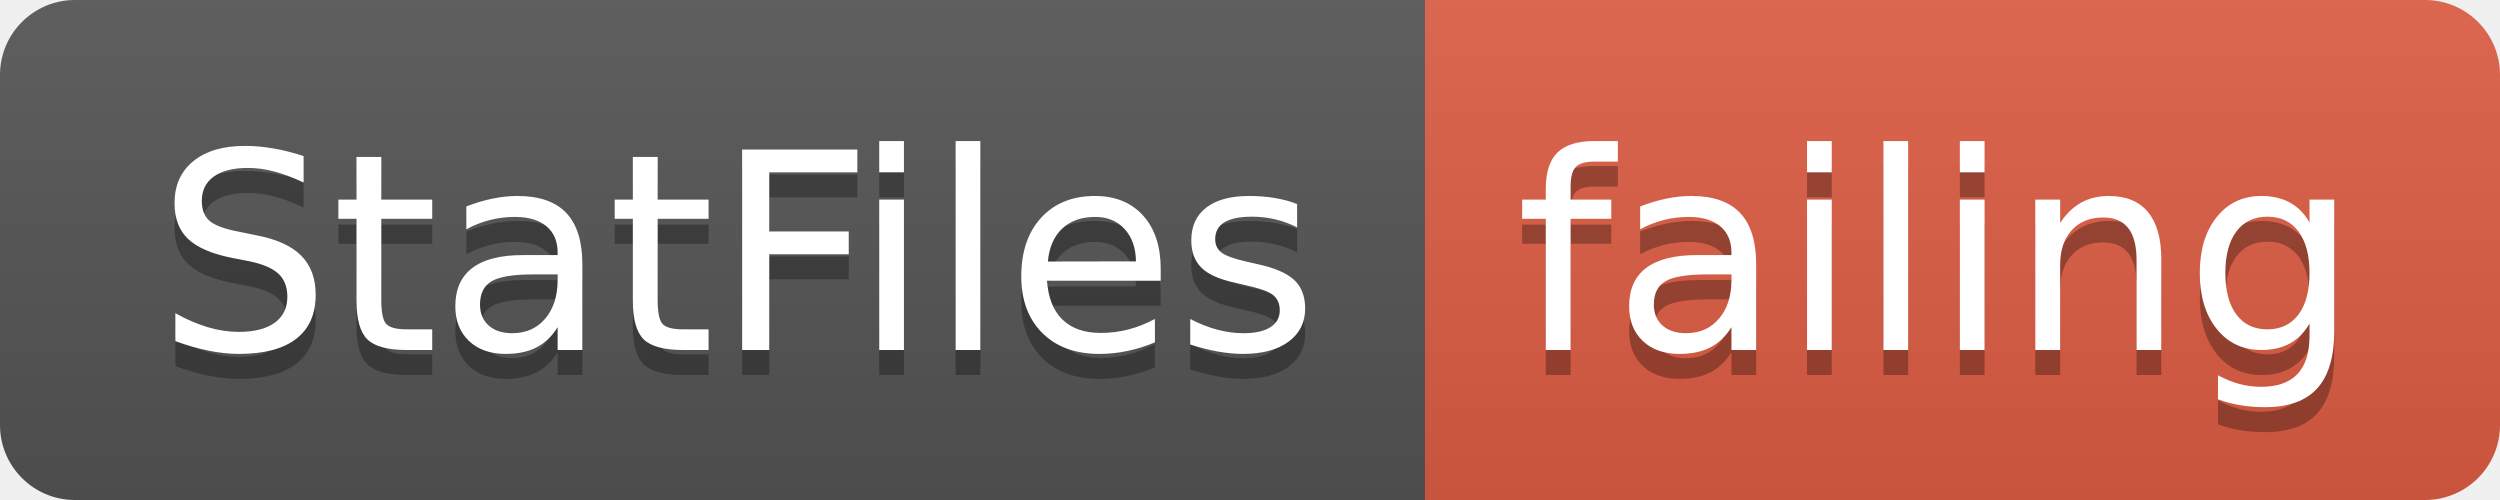
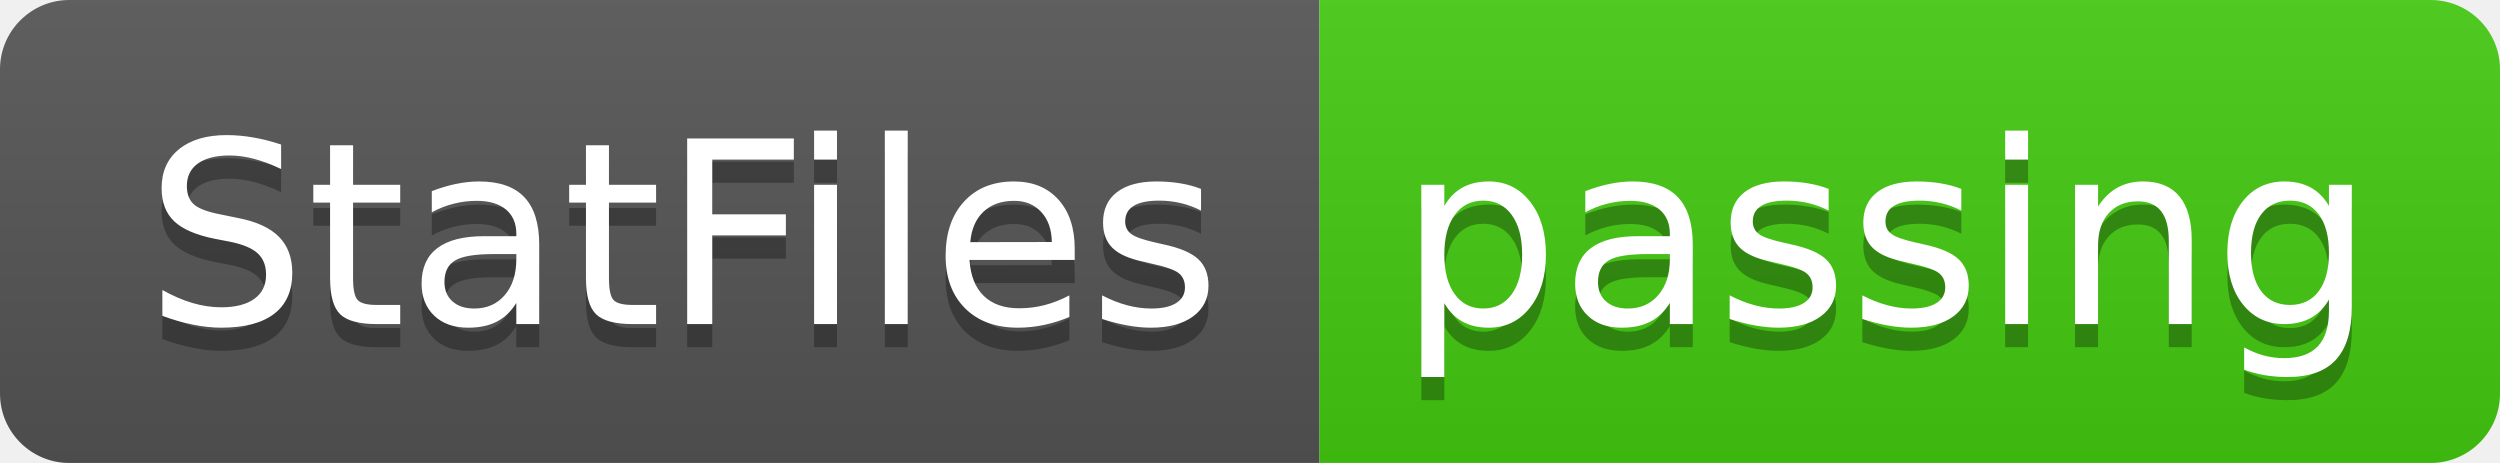
- <svg xmlns="http://www.w3.org/2000/svg" width="100" height="20">
+ <svg xmlns="http://www.w3.org/2000/svg" width="108" height="20">
  <linearGradient id="smooth" x2="0" y2="100%">
    <stop offset="0" stop-color="#bbb" stop-opacity=".1" />
    <stop offset="1" stop-opacity=".1" />
  </linearGradient>
  <clipPath id="round">
-     <rect width="100" height="20" rx="3" fill="#fff" />
+     <rect width="108" height="20" rx="3" fill="#fff" />
  </clipPath>
  <g clip-path="url(#round)">
    <rect width="57" height="20" fill="#555" />
-     <rect x="57" width="43" height="20" fill="#e05d44" />
-     <rect width="100" height="20" fill="url(#smooth)" />
+     <rect x="57" width="51" height="20" fill="#4c1" />
+     <rect width="108" height="20" fill="url(#smooth)" />
  </g>
  <g fill="#fff" text-anchor="middle" font-family="DejaVu Sans,Verdana,Geneva,sans-serif" font-size="110">
    <text x="295" y="150" fill="#010101" fill-opacity=".3" transform="scale(0.1)" textLength="470" lengthAdjust="spacing">StatFiles</text>
    <text x="295" y="140" transform="scale(0.1)" textLength="470" lengthAdjust="spacing">StatFiles</text>
-     <text x="775" y="150" fill="#010101" fill-opacity=".3" transform="scale(0.1)" textLength="330" lengthAdjust="spacing">failing</text>
-     <text x="775" y="140" transform="scale(0.1)" textLength="330" lengthAdjust="spacing">failing</text>
+     <text x="815" y="150" fill="#010101" fill-opacity=".3" transform="scale(0.1)" textLength="410" lengthAdjust="spacing">passing</text>
+     <text x="815" y="140" transform="scale(0.1)" textLength="410" lengthAdjust="spacing">passing</text>
  </g>
</svg>
